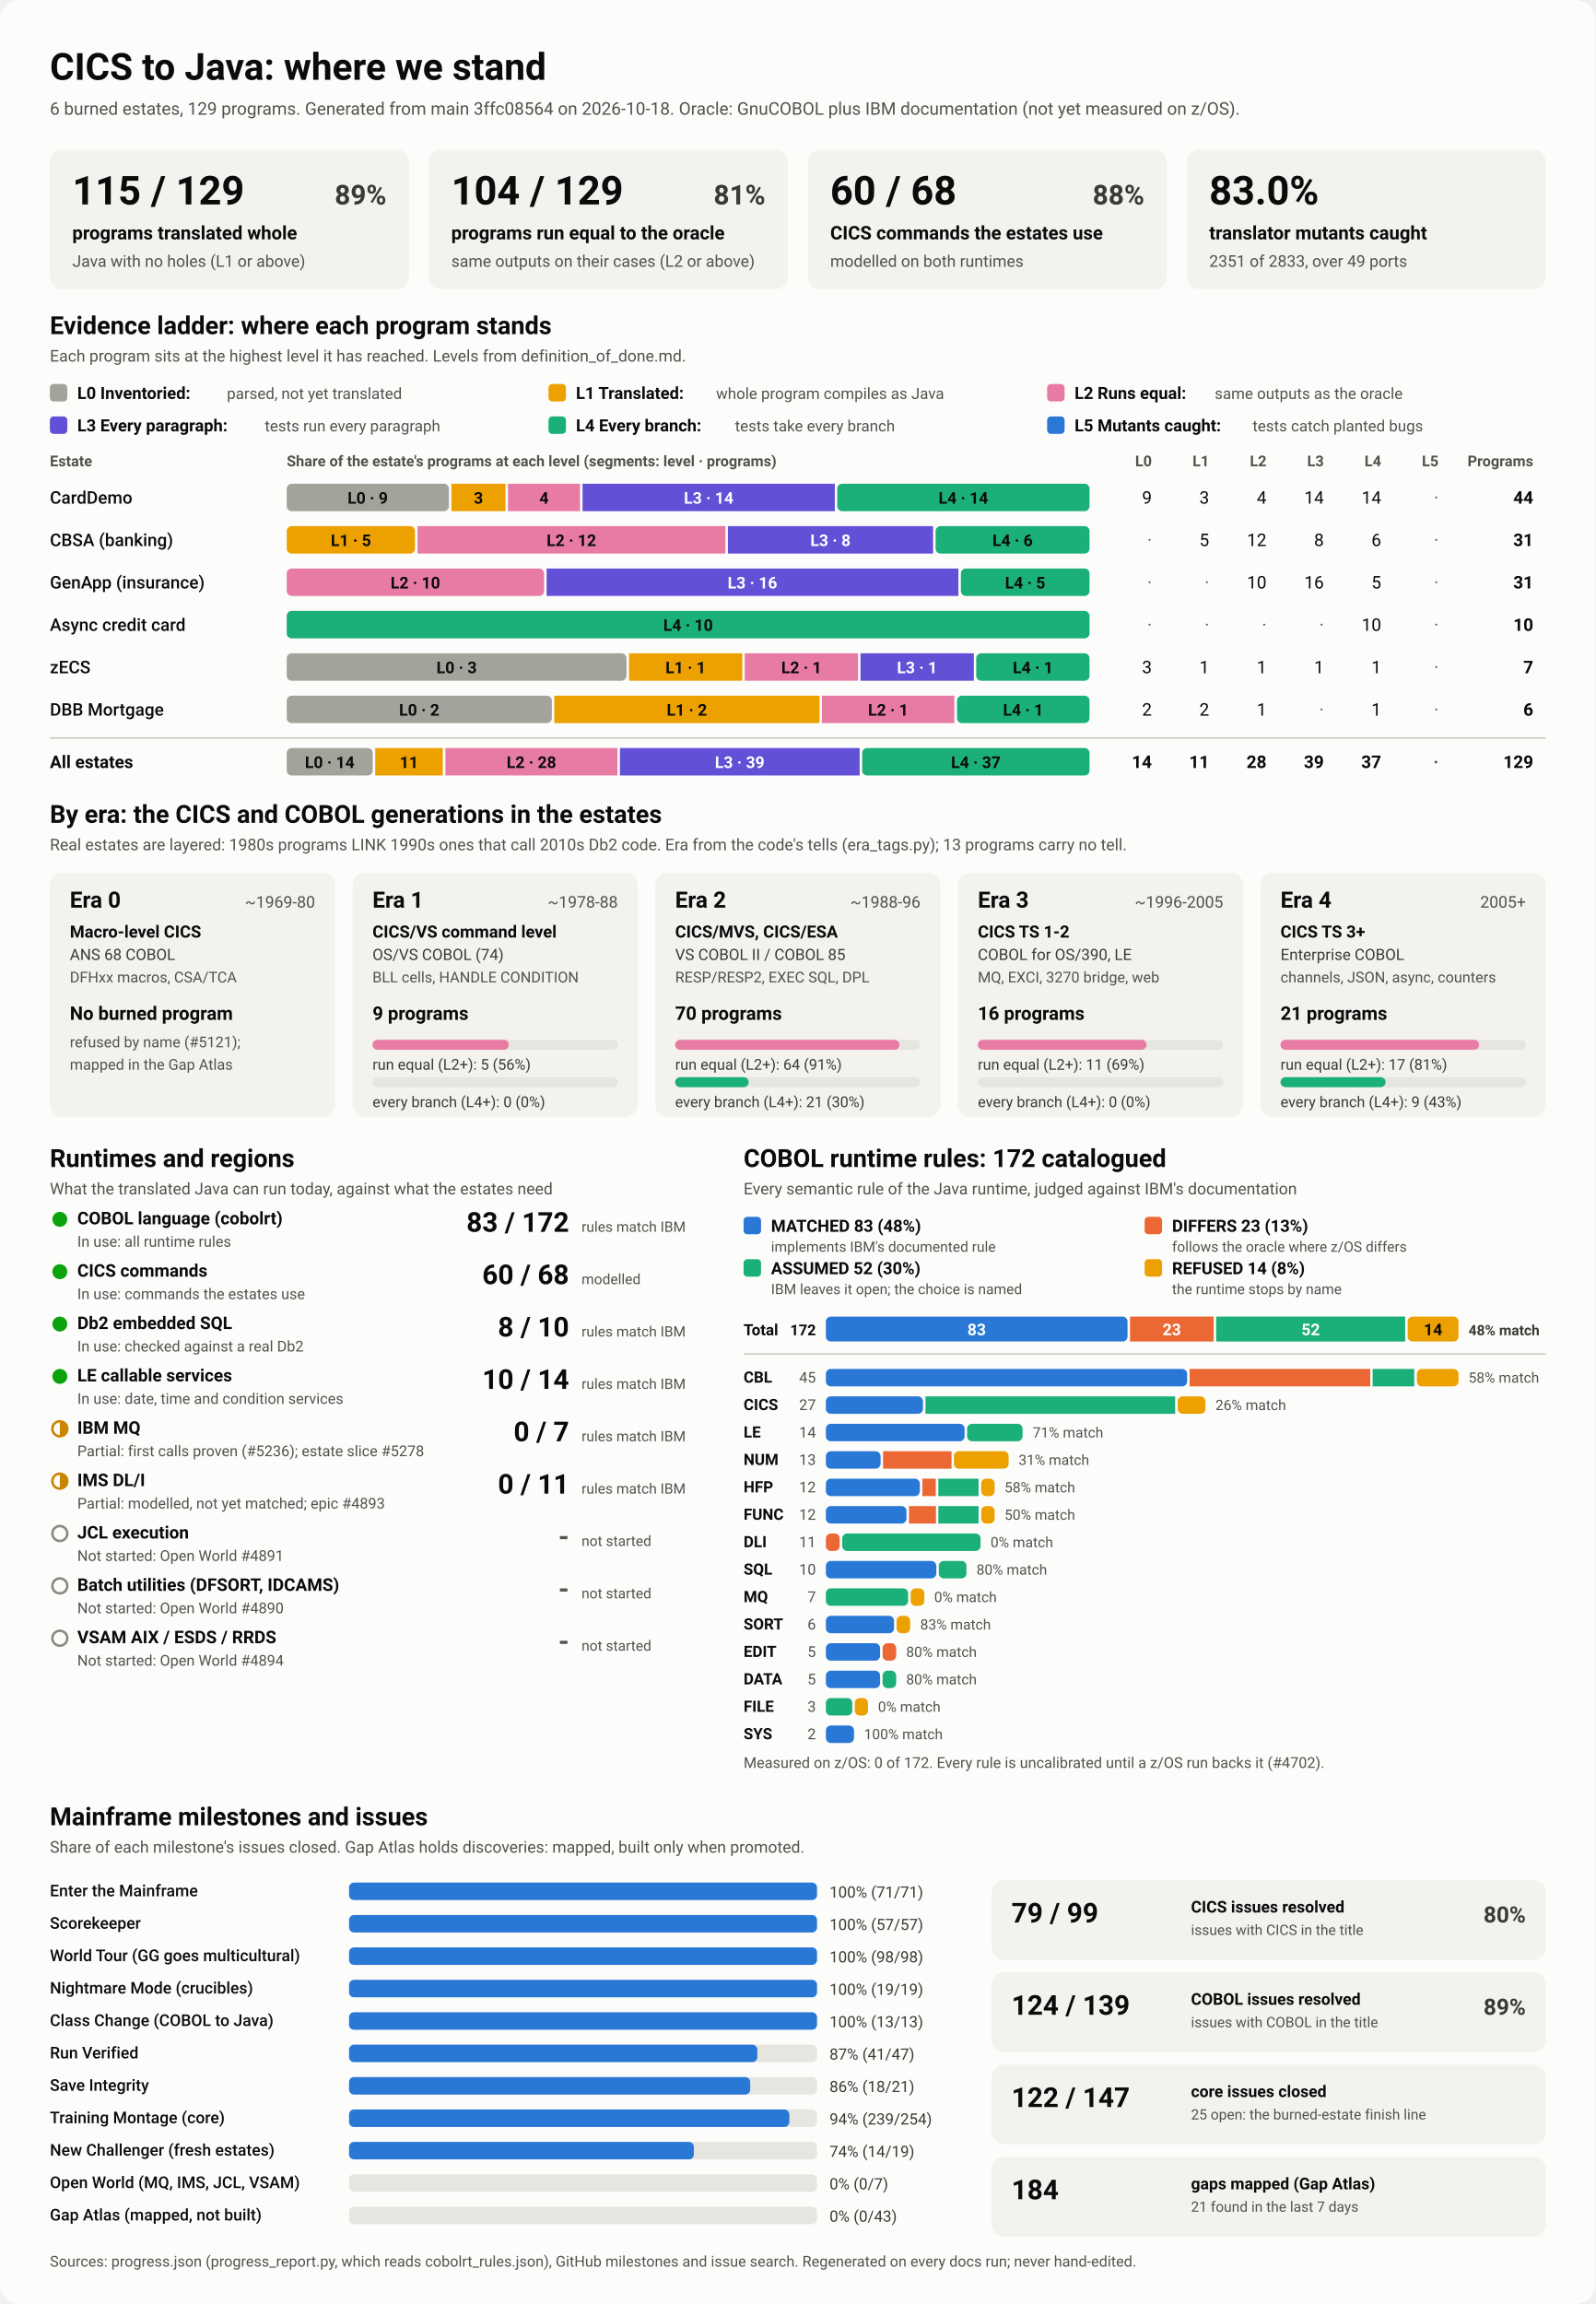
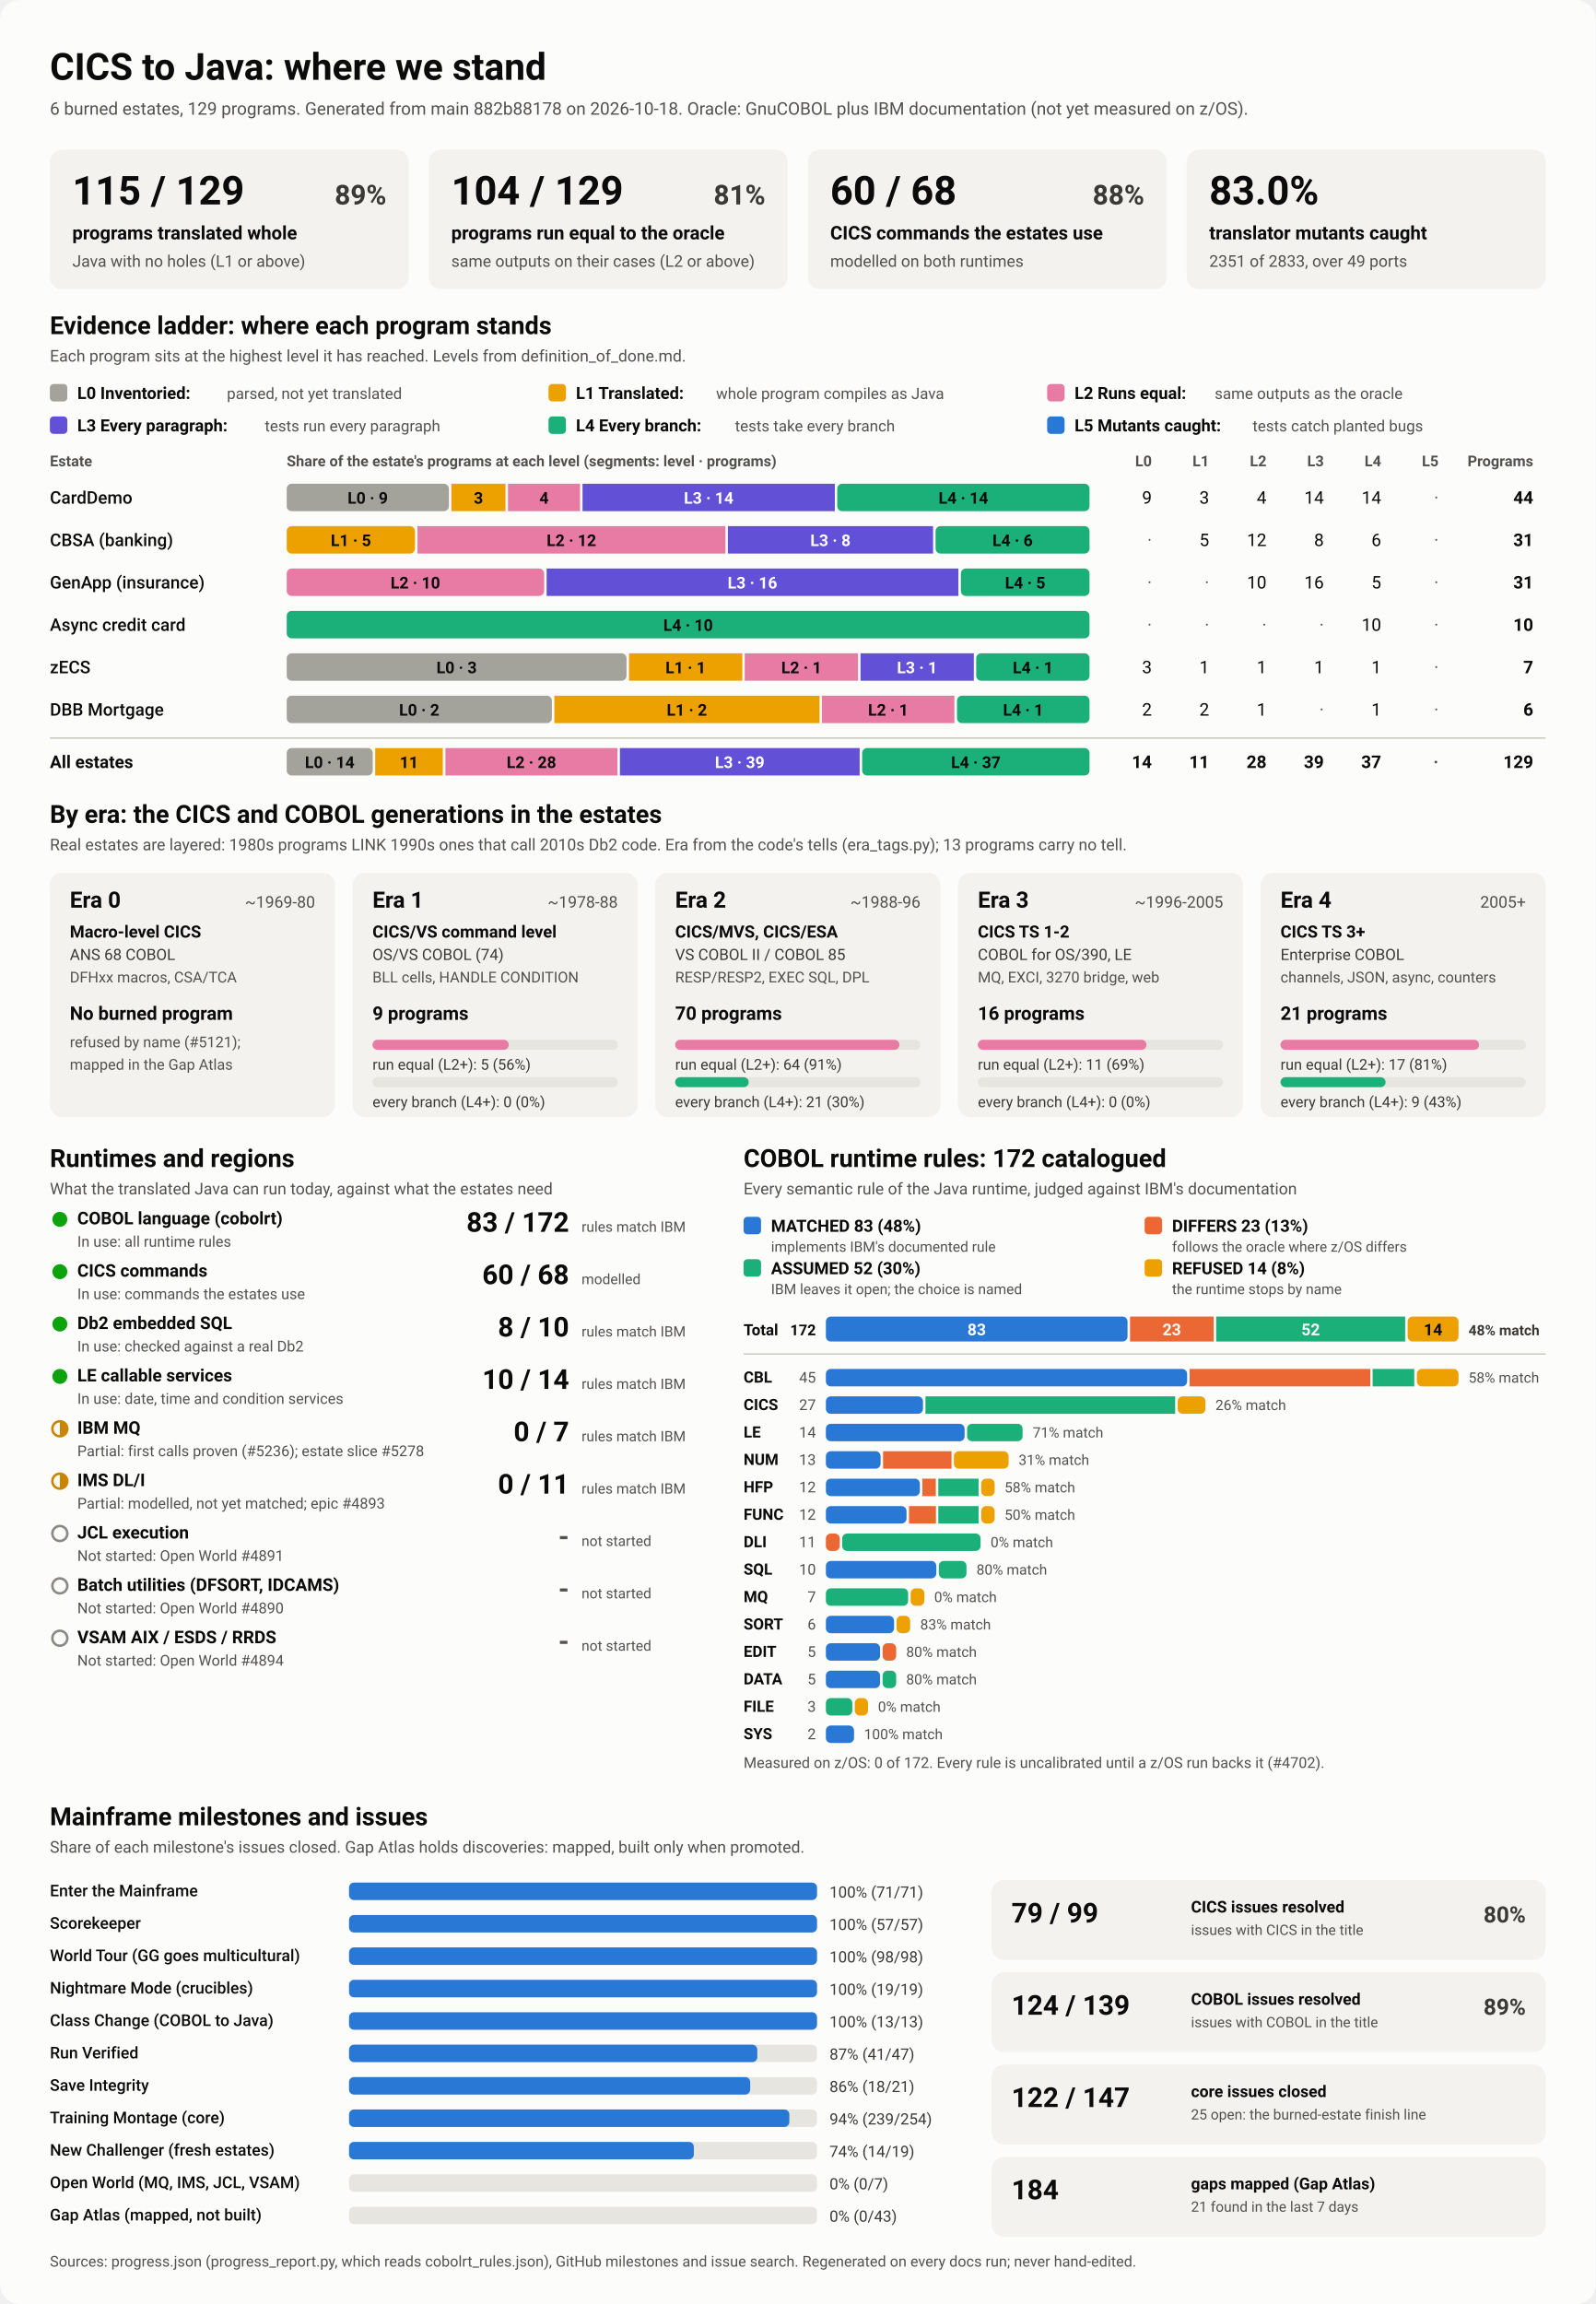
<svg xmlns="http://www.w3.org/2000/svg" viewBox="0 0 1280 1848" width="1280" height="1848" role="img" aria-labelledby="ttl">
  <style>
    svg { font-family: system-ui, -apple-system, 'Segoe UI', Roboto, Helvetica, Arial, sans-serif; }
    .bg { fill: #fcfcfb; }
    .card { fill: #f3f2ef; }
    .track { fill: #e6e5e0; }
    .rule { stroke: #c3c2b7; stroke-width: 1; }
    .t1 { fill: #0b0b0b; } .t2 { fill: #3a3936; } .t3 { fill: #52514e; }
    .on-dark { fill: #ffffff; } .on-light { fill: #0b0b0b; }
    .lv0 { fill: #a3a29b; } .lv1 { fill: #eda100; } .lv2 { fill: #e87ba4; } .lv3 { fill: #6250d6; } .lv4 { fill: #1baf7a; } .lv5 { fill: #2a78d6; } 
    .s0 { fill: #2a78d6; } .s1 { fill: #eb6834; } .s2 { fill: #1baf7a; } .s3 { fill: #eda100; } 
    .prog { fill: #2a78d6; }
    .st-good { fill: #0ca30c; } .st-warn { fill: none; stroke: #c98500; stroke-width: 2; }
    .st-warn-fill { fill: #c98500; } .st-none { fill: none; stroke: #8a8984; stroke-width: 2; }
    @media (prefers-color-scheme: dark) {
      .bg { fill: #1a1a19; } .card { fill: #242422; } .track { fill: #383835; } .rule { stroke: #52514e; }
      .t1 { fill: #f0efec; } .t2 { fill: #dddcd6; } .t3 { fill: #c3c2b7; }
      .on-light { fill: #0b0b0b; } .prog { fill: #3987e5; }
      .lv0 { fill: #6b6a64; } .lv1 { fill: #c98500; } .lv2 { fill: #d55181; } .lv3 { fill: #9085e9; } .lv4 { fill: #199e70; } .lv5 { fill: #3987e5; } 
      .s0 { fill: #3987e5; } .s1 { fill: #d95926; } .s2 { fill: #199e70; } .s3 { fill: #c98500; } 
    }
  </style>
  <rect class="bg" width="1280" height="1848" rx="16" />
  <text x="40.0" y="64.0" class="t1" font-size="30" font-weight="700" text-anchor="start">CICS to Java: where we stand</text>
-   <text x="40.0" y="92.0" class="t3" font-size="14" font-weight="400" text-anchor="start">6 burned estates, 129 programs. Generated from main 3ffc08564 on 2026-10-18. Oracle: GnuCOBOL plus IBM documentation (not yet measured on z/OS).</text>
+   <text x="40.0" y="92.0" class="t3" font-size="14" font-weight="400" text-anchor="start">6 burned estates, 129 programs. Generated from main 882b88178 on 2026-10-18. Oracle: GnuCOBOL plus IBM documentation (not yet measured on z/OS).</text>
  <rect x="40.0" y="120.0" width="288.0" height="112.0" rx="10" class="card" />
  <text x="58.0" y="164.0" class="t1" font-size="32" font-weight="700" text-anchor="start">115 / 129</text>
  <text x="310.0" y="164.0" class="t2" font-size="22" font-weight="600" text-anchor="end">89%</text>
  <text x="58.0" y="192.0" class="t1" font-size="15" font-weight="600" text-anchor="start">programs translated whole</text>
  <text x="58.0" y="214.0" class="t3" font-size="13" font-weight="400" text-anchor="start">Java with no holes (L1 or above)</text>
  <rect x="344.0" y="120.0" width="288.0" height="112.0" rx="10" class="card" />
  <text x="362.0" y="164.0" class="t1" font-size="32" font-weight="700" text-anchor="start">104 / 129</text>
  <text x="614.0" y="164.0" class="t2" font-size="22" font-weight="600" text-anchor="end">81%</text>
  <text x="362.0" y="192.0" class="t1" font-size="15" font-weight="600" text-anchor="start">programs run equal to the oracle</text>
  <text x="362.0" y="214.0" class="t3" font-size="13" font-weight="400" text-anchor="start">same outputs on their cases (L2 or above)</text>
  <rect x="648.0" y="120.0" width="288.0" height="112.0" rx="10" class="card" />
  <text x="666.0" y="164.0" class="t1" font-size="32" font-weight="700" text-anchor="start">60 / 68</text>
  <text x="918.0" y="164.0" class="t2" font-size="22" font-weight="600" text-anchor="end">88%</text>
  <text x="666.0" y="192.0" class="t1" font-size="15" font-weight="600" text-anchor="start">CICS commands the estates use</text>
  <text x="666.0" y="214.0" class="t3" font-size="13" font-weight="400" text-anchor="start">modelled on both runtimes</text>
  <rect x="952.0" y="120.0" width="288.0" height="112.0" rx="10" class="card" />
  <text x="970.0" y="164.0" class="t1" font-size="32" font-weight="700" text-anchor="start">83.0%</text>
  <text x="970.0" y="192.0" class="t1" font-size="15" font-weight="600" text-anchor="start">translator mutants caught</text>
  <text x="970.0" y="214.0" class="t3" font-size="13" font-weight="400" text-anchor="start">2351 of 2833, over 49 ports</text>
  <text x="40.0" y="268.0" class="t1" font-size="20" font-weight="700" text-anchor="start">Evidence ladder: where each program stands</text>
  <text x="40.0" y="290.0" class="t3" font-size="13" font-weight="400" text-anchor="start">Each program sits at the highest level it has reached. Levels from definition_of_done.md.</text>
  <rect x="40.0" y="308.0" width="14.0" height="14.0" rx="3" class="lv0" />
  <text x="62.0" y="320.0" class="t1" font-size="13.5" font-weight="600" text-anchor="start">L0 Inventoried:</text>
  <text x="182.0" y="320.0" class="t3" font-size="12.5" font-weight="400" text-anchor="start">parsed, not yet translated</text>
  <rect x="440.0" y="308.0" width="14.0" height="14.0" rx="3" class="lv1" />
  <text x="462.0" y="320.0" class="t1" font-size="13.5" font-weight="600" text-anchor="start">L1 Translated:</text>
  <text x="574.4" y="320.0" class="t3" font-size="12.5" font-weight="400" text-anchor="start">whole program compiles as Java</text>
  <rect x="840.0" y="308.0" width="14.0" height="14.0" rx="3" class="lv2" />
  <text x="862.0" y="320.0" class="t1" font-size="13.5" font-weight="600" text-anchor="start">L2 Runs equal:</text>
  <text x="974.4" y="320.0" class="t3" font-size="12.5" font-weight="400" text-anchor="start">same outputs as the oracle</text>
  <rect x="40.0" y="334.0" width="14.0" height="14.0" rx="3" class="lv3" />
  <text x="62.0" y="346.0" class="t1" font-size="13.5" font-weight="600" text-anchor="start">L3 Every paragraph:</text>
  <text x="212.4" y="346.0" class="t3" font-size="12.5" font-weight="400" text-anchor="start">tests run every paragraph</text>
  <rect x="440.0" y="334.0" width="14.0" height="14.0" rx="3" class="lv4" />
  <text x="462.0" y="346.0" class="t1" font-size="13.5" font-weight="600" text-anchor="start">L4 Every branch:</text>
  <text x="589.6" y="346.0" class="t3" font-size="12.5" font-weight="400" text-anchor="start">tests take every branch</text>
  <rect x="840.0" y="334.0" width="14.0" height="14.0" rx="3" class="lv5" />
  <text x="862.0" y="346.0" class="t1" font-size="13.5" font-weight="600" text-anchor="start">L5 Mutants caught:</text>
  <text x="1004.8" y="346.0" class="t3" font-size="12.5" font-weight="400" text-anchor="start">tests catch planted bugs</text>
  <text x="40.0" y="374.0" class="t3" font-size="12" font-weight="600" text-anchor="start">Estate</text>
  <text x="230.0" y="374.0" class="t3" font-size="12" font-weight="600" text-anchor="start">Share of the estate's programs at each level (segments: level · programs)</text>
  <text x="924.0" y="374.0" class="t3" font-size="12" font-weight="600" text-anchor="end">L0</text>
  <text x="970.0" y="374.0" class="t3" font-size="12" font-weight="600" text-anchor="end">L1</text>
  <text x="1016.0" y="374.0" class="t3" font-size="12" font-weight="600" text-anchor="end">L2</text>
  <text x="1062.0" y="374.0" class="t3" font-size="12" font-weight="600" text-anchor="end">L3</text>
  <text x="1108.0" y="374.0" class="t3" font-size="12" font-weight="600" text-anchor="end">L4</text>
  <text x="1154.0" y="374.0" class="t3" font-size="12" font-weight="600" text-anchor="end">L5</text>
  <text x="1230.0" y="374.0" class="t3" font-size="12" font-weight="600" text-anchor="end">Programs</text>
  <text x="40.0" y="404.0" class="t1" font-size="14" font-weight="500" text-anchor="start">CardDemo</text>
  <rect x="230.0" y="388.0" width="130.1" height="22.0" rx="4" class="lv0" />
  <text x="295.0" y="404.0" class="on-light" font-size="13" font-weight="600" text-anchor="middle">L0 · 9</text>
  <rect x="362.1" y="388.0" width="43.4" height="22.0" rx="0" class="lv1" />
  <text x="383.8" y="404.0" class="on-light" font-size="13" font-weight="600" text-anchor="middle">3</text>
  <rect x="407.5" y="388.0" width="57.8" height="22.0" rx="0" class="lv2" />
  <text x="436.4" y="404.0" class="on-light" font-size="13" font-weight="600" text-anchor="middle">4</text>
  <rect x="467.3" y="388.0" width="202.4" height="22.0" rx="0" class="lv3" />
  <text x="568.5" y="404.0" class="on-dark" font-size="13" font-weight="600" text-anchor="middle">L3 · 14</text>
  <rect x="671.6" y="388.0" width="202.4" height="22.0" rx="4" class="lv4" />
  <text x="772.8" y="404.0" class="on-light" font-size="13" font-weight="600" text-anchor="middle">L4 · 14</text>
  <text x="924.0" y="404.0" class="t1" font-size="14" font-weight="400" text-anchor="end">9</text>
  <text x="970.0" y="404.0" class="t1" font-size="14" font-weight="400" text-anchor="end">3</text>
  <text x="1016.0" y="404.0" class="t1" font-size="14" font-weight="400" text-anchor="end">4</text>
  <text x="1062.0" y="404.0" class="t1" font-size="14" font-weight="400" text-anchor="end">14</text>
  <text x="1108.0" y="404.0" class="t1" font-size="14" font-weight="400" text-anchor="end">14</text>
  <text x="1154.0" y="404.0" class="t3" font-size="14" font-weight="400" text-anchor="end">·</text>
  <text x="1230.0" y="404.0" class="t1" font-size="14" font-weight="700" text-anchor="end">44</text>
  <text x="40.0" y="438.0" class="t1" font-size="14" font-weight="500" text-anchor="start">CBSA (banking)</text>
  <rect x="230.0" y="422.0" width="102.9" height="22.0" rx="4" class="lv1" />
  <text x="281.5" y="438.0" class="on-light" font-size="13" font-weight="600" text-anchor="middle">L1 · 5</text>
  <rect x="334.9" y="422.0" width="247.0" height="22.0" rx="0" class="lv2" />
  <text x="458.4" y="438.0" class="on-light" font-size="13" font-weight="600" text-anchor="middle">L2 · 12</text>
  <rect x="583.9" y="422.0" width="164.6" height="22.0" rx="0" class="lv3" />
  <text x="666.2" y="438.0" class="on-dark" font-size="13" font-weight="600" text-anchor="middle">L3 · 8</text>
  <rect x="750.5" y="422.0" width="123.5" height="22.0" rx="4" class="lv4" />
  <text x="812.3" y="438.0" class="on-light" font-size="13" font-weight="600" text-anchor="middle">L4 · 6</text>
  <text x="924.0" y="438.0" class="t3" font-size="14" font-weight="400" text-anchor="end">·</text>
  <text x="970.0" y="438.0" class="t1" font-size="14" font-weight="400" text-anchor="end">5</text>
  <text x="1016.0" y="438.0" class="t1" font-size="14" font-weight="400" text-anchor="end">12</text>
  <text x="1062.0" y="438.0" class="t1" font-size="14" font-weight="400" text-anchor="end">8</text>
  <text x="1108.0" y="438.0" class="t1" font-size="14" font-weight="400" text-anchor="end">6</text>
  <text x="1154.0" y="438.0" class="t3" font-size="14" font-weight="400" text-anchor="end">·</text>
  <text x="1230.0" y="438.0" class="t1" font-size="14" font-weight="700" text-anchor="end">31</text>
  <text x="40.0" y="472.0" class="t1" font-size="14" font-weight="500" text-anchor="start">GenApp (insurance)</text>
  <rect x="230.0" y="456.0" width="206.5" height="22.0" rx="4" class="lv2" />
  <text x="333.2" y="472.0" class="on-light" font-size="13" font-weight="600" text-anchor="middle">L2 · 10</text>
  <rect x="438.5" y="456.0" width="330.3" height="22.0" rx="0" class="lv3" />
  <text x="603.6" y="472.0" class="on-dark" font-size="13" font-weight="600" text-anchor="middle">L3 · 16</text>
  <rect x="770.8" y="456.0" width="103.2" height="22.0" rx="4" class="lv4" />
  <text x="822.4" y="472.0" class="on-light" font-size="13" font-weight="600" text-anchor="middle">L4 · 5</text>
  <text x="924.0" y="472.0" class="t3" font-size="14" font-weight="400" text-anchor="end">·</text>
  <text x="970.0" y="472.0" class="t3" font-size="14" font-weight="400" text-anchor="end">·</text>
  <text x="1016.0" y="472.0" class="t1" font-size="14" font-weight="400" text-anchor="end">10</text>
  <text x="1062.0" y="472.0" class="t1" font-size="14" font-weight="400" text-anchor="end">16</text>
  <text x="1108.0" y="472.0" class="t1" font-size="14" font-weight="400" text-anchor="end">5</text>
  <text x="1154.0" y="472.0" class="t3" font-size="14" font-weight="400" text-anchor="end">·</text>
  <text x="1230.0" y="472.0" class="t1" font-size="14" font-weight="700" text-anchor="end">31</text>
  <text x="40.0" y="506.0" class="t1" font-size="14" font-weight="500" text-anchor="start">Async credit card</text>
  <rect x="230.0" y="490.0" width="644.0" height="22.0" rx="4" class="lv4" />
  <text x="552.0" y="506.0" class="on-light" font-size="13" font-weight="600" text-anchor="middle">L4 · 10</text>
  <text x="924.0" y="506.0" class="t3" font-size="14" font-weight="400" text-anchor="end">·</text>
  <text x="970.0" y="506.0" class="t3" font-size="14" font-weight="400" text-anchor="end">·</text>
  <text x="1016.0" y="506.0" class="t3" font-size="14" font-weight="400" text-anchor="end">·</text>
  <text x="1062.0" y="506.0" class="t3" font-size="14" font-weight="400" text-anchor="end">·</text>
  <text x="1108.0" y="506.0" class="t1" font-size="14" font-weight="400" text-anchor="end">10</text>
  <text x="1154.0" y="506.0" class="t3" font-size="14" font-weight="400" text-anchor="end">·</text>
  <text x="1230.0" y="506.0" class="t1" font-size="14" font-weight="700" text-anchor="end">10</text>
  <text x="40.0" y="540.0" class="t1" font-size="14" font-weight="500" text-anchor="start">zECS</text>
  <rect x="230.0" y="524.0" width="272.6" height="22.0" rx="4" class="lv0" />
  <text x="366.3" y="540.0" class="on-light" font-size="13" font-weight="600" text-anchor="middle">L0 · 3</text>
  <rect x="504.6" y="524.0" width="90.9" height="22.0" rx="0" class="lv1" />
  <text x="550.0" y="540.0" class="on-light" font-size="13" font-weight="600" text-anchor="middle">L1 · 1</text>
  <rect x="597.4" y="524.0" width="90.9" height="22.0" rx="0" class="lv2" />
  <text x="642.9" y="540.0" class="on-light" font-size="13" font-weight="600" text-anchor="middle">L2 · 1</text>
  <rect x="690.3" y="524.0" width="90.9" height="22.0" rx="0" class="lv3" />
  <text x="735.7" y="540.0" class="on-dark" font-size="13" font-weight="600" text-anchor="middle">L3 · 1</text>
  <rect x="783.1" y="524.0" width="90.9" height="22.0" rx="4" class="lv4" />
  <text x="828.6" y="540.0" class="on-light" font-size="13" font-weight="600" text-anchor="middle">L4 · 1</text>
  <text x="924.0" y="540.0" class="t1" font-size="14" font-weight="400" text-anchor="end">3</text>
  <text x="970.0" y="540.0" class="t1" font-size="14" font-weight="400" text-anchor="end">1</text>
  <text x="1016.0" y="540.0" class="t1" font-size="14" font-weight="400" text-anchor="end">1</text>
  <text x="1062.0" y="540.0" class="t1" font-size="14" font-weight="400" text-anchor="end">1</text>
  <text x="1108.0" y="540.0" class="t1" font-size="14" font-weight="400" text-anchor="end">1</text>
  <text x="1154.0" y="540.0" class="t3" font-size="14" font-weight="400" text-anchor="end">·</text>
  <text x="1230.0" y="540.0" class="t1" font-size="14" font-weight="700" text-anchor="end">7</text>
  <text x="40.0" y="574.0" class="t1" font-size="14" font-weight="500" text-anchor="start">DBB Mortgage</text>
  <rect x="230.0" y="558.0" width="212.7" height="22.0" rx="4" class="lv0" />
  <text x="336.3" y="574.0" class="on-light" font-size="13" font-weight="600" text-anchor="middle">L0 · 2</text>
  <rect x="444.7" y="558.0" width="212.7" height="22.0" rx="0" class="lv1" />
  <text x="551.0" y="574.0" class="on-light" font-size="13" font-weight="600" text-anchor="middle">L1 · 2</text>
  <rect x="659.3" y="558.0" width="106.3" height="22.0" rx="0" class="lv2" />
  <text x="712.5" y="574.0" class="on-light" font-size="13" font-weight="600" text-anchor="middle">L2 · 1</text>
  <rect x="767.7" y="558.0" width="106.3" height="22.0" rx="4" class="lv4" />
  <text x="820.8" y="574.0" class="on-light" font-size="13" font-weight="600" text-anchor="middle">L4 · 1</text>
  <text x="924.0" y="574.0" class="t1" font-size="14" font-weight="400" text-anchor="end">2</text>
  <text x="970.0" y="574.0" class="t1" font-size="14" font-weight="400" text-anchor="end">2</text>
  <text x="1016.0" y="574.0" class="t1" font-size="14" font-weight="400" text-anchor="end">1</text>
  <text x="1062.0" y="574.0" class="t3" font-size="14" font-weight="400" text-anchor="end">·</text>
  <text x="1108.0" y="574.0" class="t1" font-size="14" font-weight="400" text-anchor="end">1</text>
  <text x="1154.0" y="574.0" class="t3" font-size="14" font-weight="400" text-anchor="end">·</text>
  <text x="1230.0" y="574.0" class="t1" font-size="14" font-weight="700" text-anchor="end">6</text>
  <line x1="40" x2="1240" y1="592" y2="592" class="rule" />
  <text x="40.0" y="616.0" class="t1" font-size="14" font-weight="700" text-anchor="start">All estates</text>
  <rect x="230.0" y="600.0" width="69.0" height="22.0" rx="4" class="lv0" />
  <text x="264.5" y="616.0" class="on-light" font-size="13" font-weight="600" text-anchor="middle">L0 · 14</text>
  <rect x="301.0" y="600.0" width="54.2" height="22.0" rx="0" class="lv1" />
  <text x="328.1" y="616.0" class="on-light" font-size="13" font-weight="600" text-anchor="middle">11</text>
  <rect x="357.3" y="600.0" width="138.0" height="22.0" rx="0" class="lv2" />
  <text x="426.3" y="616.0" class="on-light" font-size="13" font-weight="600" text-anchor="middle">L2 · 28</text>
  <rect x="497.3" y="600.0" width="192.3" height="22.0" rx="0" class="lv3" />
  <text x="593.4" y="616.0" class="on-dark" font-size="13" font-weight="600" text-anchor="middle">L3 · 39</text>
  <rect x="691.6" y="600.0" width="182.4" height="22.0" rx="4" class="lv4" />
  <text x="782.8" y="616.0" class="on-light" font-size="13" font-weight="600" text-anchor="middle">L4 · 37</text>
  <text x="924.0" y="616.0" class="t1" font-size="14" font-weight="700" text-anchor="end">14</text>
  <text x="970.0" y="616.0" class="t1" font-size="14" font-weight="700" text-anchor="end">11</text>
  <text x="1016.0" y="616.0" class="t1" font-size="14" font-weight="700" text-anchor="end">28</text>
  <text x="1062.0" y="616.0" class="t1" font-size="14" font-weight="700" text-anchor="end">39</text>
  <text x="1108.0" y="616.0" class="t1" font-size="14" font-weight="700" text-anchor="end">37</text>
  <text x="1154.0" y="616.0" class="t3" font-size="14" font-weight="700" text-anchor="end">·</text>
  <text x="1230.0" y="616.0" class="t1" font-size="14" font-weight="700" text-anchor="end">129</text>
  <text x="40.0" y="660.0" class="t1" font-size="20" font-weight="700" text-anchor="start">By era: the CICS and COBOL generations in the estates</text>
  <text x="40.0" y="682.0" class="t3" font-size="13" font-weight="400" text-anchor="start">Real estates are layered: 1980s programs LINK 1990s ones that call 2010s Db2 code. Era from the code's tells (era_tags.py); 13 programs carry no tell.</text>
  <rect x="40.0" y="700.0" width="228.8" height="196.0" rx="10" class="card" />
  <text x="56.0" y="728.0" class="t1" font-size="18" font-weight="700" text-anchor="start">Era 0</text>
  <text x="252.8" y="728.0" class="t3" font-size="13" font-weight="400" text-anchor="end">~1969-80</text>
  <text x="56.0" y="752.0" class="t1" font-size="13.5" font-weight="600" text-anchor="start">Macro-level CICS</text>
  <text x="56.0" y="770.0" class="t2" font-size="12.5" font-weight="400" text-anchor="start">ANS 68 COBOL</text>
  <text x="56.0" y="788.0" class="t3" font-size="12" font-weight="400" text-anchor="start">DFHxx macros, CSA/TCA</text>
  <text x="56.0" y="818.0" class="t1" font-size="15" font-weight="700" text-anchor="start">No burned program</text>
  <text x="56.0" y="840.0" class="t3" font-size="12" font-weight="400" text-anchor="start">refused by name (#5121);</text>
  <text x="56.0" y="858.0" class="t3" font-size="12" font-weight="400" text-anchor="start">mapped in the Gap Atlas</text>
  <rect x="282.8" y="700.0" width="228.8" height="196.0" rx="10" class="card" />
  <text x="298.8" y="728.0" class="t1" font-size="18" font-weight="700" text-anchor="start">Era 1</text>
  <text x="495.6" y="728.0" class="t3" font-size="13" font-weight="400" text-anchor="end">~1978-88</text>
  <text x="298.8" y="752.0" class="t1" font-size="13.5" font-weight="600" text-anchor="start">CICS/VS command level</text>
  <text x="298.8" y="770.0" class="t2" font-size="12.5" font-weight="400" text-anchor="start">OS/VS COBOL (74)</text>
  <text x="298.8" y="788.0" class="t3" font-size="12" font-weight="400" text-anchor="start">BLL cells, HANDLE CONDITION</text>
  <text x="298.8" y="818.0" class="t1" font-size="15" font-weight="700" text-anchor="start">9 programs</text>
  <rect x="298.8" y="834.0" width="196.8" height="8.0" rx="4" class="track" />
  <rect x="298.8" y="834.0" width="109.3" height="8.0" rx="4" class="lv2" />
  <text x="298.8" y="858.0" class="t2" font-size="12" font-weight="400" text-anchor="start">run equal (L2+): 5 (56%)</text>
  <rect x="298.8" y="864.0" width="196.8" height="8.0" rx="4" class="track" />
  <text x="298.8" y="888.0" class="t2" font-size="12" font-weight="400" text-anchor="start">every branch (L4+): 0 (0%)</text>
  <rect x="525.6" y="700.0" width="228.8" height="196.0" rx="10" class="card" />
  <text x="541.6" y="728.0" class="t1" font-size="18" font-weight="700" text-anchor="start">Era 2</text>
  <text x="738.4" y="728.0" class="t3" font-size="13" font-weight="400" text-anchor="end">~1988-96</text>
  <text x="541.6" y="752.0" class="t1" font-size="13.5" font-weight="600" text-anchor="start">CICS/MVS, CICS/ESA</text>
  <text x="541.6" y="770.0" class="t2" font-size="12.5" font-weight="400" text-anchor="start">VS COBOL II / COBOL 85</text>
  <text x="541.6" y="788.0" class="t3" font-size="12" font-weight="400" text-anchor="start">RESP/RESP2, EXEC SQL, DPL</text>
  <text x="541.6" y="818.0" class="t1" font-size="15" font-weight="700" text-anchor="start">70 programs</text>
  <rect x="541.6" y="834.0" width="196.8" height="8.0" rx="4" class="track" />
  <rect x="541.6" y="834.0" width="179.9" height="8.0" rx="4" class="lv2" />
  <text x="541.6" y="858.0" class="t2" font-size="12" font-weight="400" text-anchor="start">run equal (L2+): 64 (91%)</text>
  <rect x="541.6" y="864.0" width="196.8" height="8.0" rx="4" class="track" />
  <rect x="541.6" y="864.0" width="59.0" height="8.0" rx="4" class="lv4" />
  <text x="541.6" y="888.0" class="t2" font-size="12" font-weight="400" text-anchor="start">every branch (L4+): 21 (30%)</text>
  <rect x="768.4" y="700.0" width="228.8" height="196.0" rx="10" class="card" />
  <text x="784.4" y="728.0" class="t1" font-size="18" font-weight="700" text-anchor="start">Era 3</text>
  <text x="981.2" y="728.0" class="t3" font-size="13" font-weight="400" text-anchor="end">~1996-2005</text>
  <text x="784.4" y="752.0" class="t1" font-size="13.5" font-weight="600" text-anchor="start">CICS TS 1-2</text>
  <text x="784.4" y="770.0" class="t2" font-size="12.5" font-weight="400" text-anchor="start">COBOL for OS/390, LE</text>
  <text x="784.4" y="788.0" class="t3" font-size="12" font-weight="400" text-anchor="start">MQ, EXCI, 3270 bridge, web</text>
  <text x="784.4" y="818.0" class="t1" font-size="15" font-weight="700" text-anchor="start">16 programs</text>
  <rect x="784.4" y="834.0" width="196.8" height="8.0" rx="4" class="track" />
  <rect x="784.4" y="834.0" width="135.3" height="8.0" rx="4" class="lv2" />
  <text x="784.4" y="858.0" class="t2" font-size="12" font-weight="400" text-anchor="start">run equal (L2+): 11 (69%)</text>
  <rect x="784.4" y="864.0" width="196.8" height="8.0" rx="4" class="track" />
  <text x="784.4" y="888.0" class="t2" font-size="12" font-weight="400" text-anchor="start">every branch (L4+): 0 (0%)</text>
  <rect x="1011.2" y="700.0" width="228.8" height="196.0" rx="10" class="card" />
  <text x="1027.2" y="728.0" class="t1" font-size="18" font-weight="700" text-anchor="start">Era 4</text>
  <text x="1224.0" y="728.0" class="t3" font-size="13" font-weight="400" text-anchor="end">2005+</text>
  <text x="1027.2" y="752.0" class="t1" font-size="13.5" font-weight="600" text-anchor="start">CICS TS 3+</text>
  <text x="1027.2" y="770.0" class="t2" font-size="12.5" font-weight="400" text-anchor="start">Enterprise COBOL</text>
  <text x="1027.2" y="788.0" class="t3" font-size="12" font-weight="400" text-anchor="start">channels, JSON, async, counters</text>
  <text x="1027.2" y="818.0" class="t1" font-size="15" font-weight="700" text-anchor="start">21 programs</text>
  <rect x="1027.2" y="834.0" width="196.8" height="8.0" rx="4" class="track" />
  <rect x="1027.2" y="834.0" width="159.3" height="8.0" rx="4" class="lv2" />
  <text x="1027.2" y="858.0" class="t2" font-size="12" font-weight="400" text-anchor="start">run equal (L2+): 17 (81%)</text>
  <rect x="1027.2" y="864.0" width="196.8" height="8.0" rx="4" class="track" />
  <rect x="1027.2" y="864.0" width="84.3" height="8.0" rx="4" class="lv4" />
  <text x="1027.2" y="888.0" class="t2" font-size="12" font-weight="400" text-anchor="start">every branch (L4+): 9 (43%)</text>
  <text x="40.0" y="936.0" class="t1" font-size="20" font-weight="700" text-anchor="start">Runtimes and regions</text>
  <text x="40.0" y="958.0" class="t3" font-size="13" font-weight="400" text-anchor="start">What the translated Java can run today, against what the estates need</text>
  <circle cx="48" cy="978" r="6" class="st-good" />
  <text x="62.0" y="982.0" class="t1" font-size="14" font-weight="600" text-anchor="start">COBOL language (cobolrt)</text>
  <text x="62.0" y="1000.0" class="t3" font-size="12" font-weight="400" text-anchor="start">In use: all runtime rules</text>
  <text x="456.5" y="988.0" class="t1" font-size="22" font-weight="700" text-anchor="end">83 / 172</text>
  <text x="466.5" y="988.0" class="t3" font-size="11.5" font-weight="400" text-anchor="start">rules match IBM</text>
  <circle cx="48" cy="1020" r="6" class="st-good" />
  <text x="62.0" y="1024.0" class="t1" font-size="14" font-weight="600" text-anchor="start">CICS commands</text>
  <text x="62.0" y="1042.0" class="t3" font-size="12" font-weight="400" text-anchor="start">In use: commands the estates use</text>
  <text x="456.5" y="1030.0" class="t1" font-size="22" font-weight="700" text-anchor="end">60 / 68</text>
  <text x="466.5" y="1030.0" class="t3" font-size="11.5" font-weight="400" text-anchor="start">modelled</text>
  <circle cx="48" cy="1062" r="6" class="st-good" />
  <text x="62.0" y="1066.0" class="t1" font-size="14" font-weight="600" text-anchor="start">Db2 embedded SQL</text>
  <text x="62.0" y="1084.0" class="t3" font-size="12" font-weight="400" text-anchor="start">In use: checked against a real Db2</text>
  <text x="456.5" y="1072.0" class="t1" font-size="22" font-weight="700" text-anchor="end">8 / 10</text>
  <text x="466.5" y="1072.0" class="t3" font-size="11.5" font-weight="400" text-anchor="start">rules match IBM</text>
  <circle cx="48" cy="1104" r="6" class="st-good" />
  <text x="62.0" y="1108.0" class="t1" font-size="14" font-weight="600" text-anchor="start">LE callable services</text>
  <text x="62.0" y="1126.0" class="t3" font-size="12" font-weight="400" text-anchor="start">In use: date, time and condition services</text>
  <text x="456.5" y="1114.0" class="t1" font-size="22" font-weight="700" text-anchor="end">10 / 14</text>
  <text x="466.5" y="1114.0" class="t3" font-size="11.5" font-weight="400" text-anchor="start">rules match IBM</text>
  <circle cx="48" cy="1146" r="6" class="st-warn" />
  <path d="M 48 1140 A 6 6 0 0 1 48 1152 Z" class="st-warn-fill" />
  <text x="62.0" y="1150.0" class="t1" font-size="14" font-weight="600" text-anchor="start">IBM MQ</text>
  <text x="62.0" y="1168.0" class="t3" font-size="12" font-weight="400" text-anchor="start">Partial: first calls proven (#5236); estate slice #5278</text>
  <text x="456.5" y="1156.0" class="t1" font-size="22" font-weight="700" text-anchor="end">0 / 7</text>
  <text x="466.5" y="1156.0" class="t3" font-size="11.5" font-weight="400" text-anchor="start">rules match IBM</text>
  <circle cx="48" cy="1188" r="6" class="st-warn" />
  <path d="M 48 1182 A 6 6 0 0 1 48 1194 Z" class="st-warn-fill" />
  <text x="62.0" y="1192.0" class="t1" font-size="14" font-weight="600" text-anchor="start">IMS DL/I</text>
  <text x="62.0" y="1210.0" class="t3" font-size="12" font-weight="400" text-anchor="start">Partial: modelled, not yet matched; epic #4893</text>
  <text x="456.5" y="1198.0" class="t1" font-size="22" font-weight="700" text-anchor="end">0 / 11</text>
  <text x="466.5" y="1198.0" class="t3" font-size="11.5" font-weight="400" text-anchor="start">rules match IBM</text>
  <circle cx="48" cy="1230" r="6" class="st-none" />
  <text x="62.0" y="1234.0" class="t1" font-size="14" font-weight="600" text-anchor="start">JCL execution</text>
  <text x="62.0" y="1252.0" class="t3" font-size="12" font-weight="400" text-anchor="start">Not started: Open World #4891</text>
  <text x="456.5" y="1240.0" class="t3" font-size="22" font-weight="700" text-anchor="end">-</text>
  <text x="466.5" y="1240.0" class="t3" font-size="11.5" font-weight="400" text-anchor="start">not started</text>
  <circle cx="48" cy="1272" r="6" class="st-none" />
  <text x="62.0" y="1276.0" class="t1" font-size="14" font-weight="600" text-anchor="start">Batch utilities (DFSORT, IDCAMS)</text>
  <text x="62.0" y="1294.0" class="t3" font-size="12" font-weight="400" text-anchor="start">Not started: Open World #4890</text>
  <text x="456.5" y="1282.0" class="t3" font-size="22" font-weight="700" text-anchor="end">-</text>
  <text x="466.5" y="1282.0" class="t3" font-size="11.5" font-weight="400" text-anchor="start">not started</text>
  <circle cx="48" cy="1314" r="6" class="st-none" />
  <text x="62.0" y="1318.0" class="t1" font-size="14" font-weight="600" text-anchor="start">VSAM AIX / ESDS / RRDS</text>
  <text x="62.0" y="1336.0" class="t3" font-size="12" font-weight="400" text-anchor="start">Not started: Open World #4894</text>
  <text x="456.5" y="1324.0" class="t3" font-size="22" font-weight="700" text-anchor="end">-</text>
  <text x="466.5" y="1324.0" class="t3" font-size="11.5" font-weight="400" text-anchor="start">not started</text>
  <text x="596.5" y="936.0" class="t1" font-size="20" font-weight="700" text-anchor="start">COBOL runtime rules: 172 catalogued</text>
  <text x="596.5" y="958.0" class="t3" font-size="13" font-weight="400" text-anchor="start">Every semantic rule of the Java runtime, judged against IBM's documentation</text>
  <rect x="596.5" y="976.0" width="14.0" height="14.0" rx="3" class="s0" />
  <text x="618.5" y="988.0" class="t1" font-size="13.5" font-weight="600" text-anchor="start">MATCHED  83 (48%)</text>
  <text x="618.5" y="1004.0" class="t3" font-size="11.5" font-weight="400" text-anchor="start">implements IBM's documented rule</text>
  <rect x="918.2" y="976.0" width="14.0" height="14.0" rx="3" class="s1" />
  <text x="940.2" y="988.0" class="t1" font-size="13.5" font-weight="600" text-anchor="start">DIFFERS  23 (13%)</text>
  <text x="940.2" y="1004.0" class="t3" font-size="11.5" font-weight="400" text-anchor="start">follows the oracle where z/OS differs</text>
  <rect x="596.5" y="1010.0" width="14.0" height="14.0" rx="3" class="s2" />
  <text x="618.5" y="1022.0" class="t1" font-size="13.5" font-weight="600" text-anchor="start">ASSUMED  52 (30%)</text>
  <text x="618.5" y="1038.0" class="t3" font-size="11.5" font-weight="400" text-anchor="start">IBM leaves it open; the choice is named</text>
  <rect x="918.2" y="1010.0" width="14.0" height="14.0" rx="3" class="s3" />
  <text x="940.2" y="1022.0" class="t1" font-size="13.5" font-weight="600" text-anchor="start">REFUSED  14 (8%)</text>
  <text x="940.2" y="1038.0" class="t3" font-size="11.5" font-weight="400" text-anchor="start">the runtime stops by name</text>
  <text x="596.5" y="1071.0" class="t1" font-size="12.5" font-weight="700" text-anchor="start">Total</text>
  <text x="654.5" y="1071.0" class="t1" font-size="12" font-weight="700" text-anchor="end">172</text>
  <rect x="662.5" y="1056.0" width="242.0" height="20.0" rx="4" class="s0" />
  <text x="783.5" y="1071.0" class="on-dark" font-size="13" font-weight="600" text-anchor="middle">83</text>
  <rect x="906.5" y="1056.0" width="67.1" height="20.0" rx="0" class="s1" />
  <text x="940.0" y="1071.0" class="on-dark" font-size="13" font-weight="600" text-anchor="middle">23</text>
  <rect x="975.6" y="1056.0" width="151.6" height="20.0" rx="0" class="s2" />
  <text x="1051.4" y="1071.0" class="on-dark" font-size="13" font-weight="600" text-anchor="middle">52</text>
  <rect x="1129.2" y="1056.0" width="40.8" height="20.0" rx="4" class="s3" />
  <text x="1149.6" y="1071.0" class="on-light" font-size="13" font-weight="600" text-anchor="middle">14</text>
  <text x="1178.0" y="1071.0" class="t2" font-size="11.5" font-weight="600" text-anchor="start">48% match</text>
  <line x1="596.5" x2="1240.0" y1="1086" y2="1086" class="rule" />
  <text x="596.5" y="1109.0" class="t1" font-size="12.5" font-weight="600" text-anchor="start">CBL</text>
  <text x="654.5" y="1109.0" class="t3" font-size="12" font-weight="400" text-anchor="end">45</text>
  <rect x="662.5" y="1098.0" width="289.8" height="14.0" rx="4" class="s0" />
  <rect x="954.3" y="1098.0" width="144.9" height="14.0" rx="0" class="s1" />
  <rect x="1101.1" y="1098.0" width="33.4" height="14.0" rx="0" class="s2" />
  <rect x="1136.6" y="1098.0" width="33.4" height="14.0" rx="4" class="s3" />
  <text x="1178.0" y="1109.0" class="t3" font-size="11.5" font-weight="400" text-anchor="start">58% match</text>
  <text x="596.5" y="1131.0" class="t1" font-size="12.5" font-weight="600" text-anchor="start">CICS</text>
  <text x="654.5" y="1131.0" class="t3" font-size="12" font-weight="400" text-anchor="end">27</text>
  <rect x="662.5" y="1120.0" width="77.9" height="14.0" rx="4" class="s0" />
  <rect x="742.4" y="1120.0" width="200.3" height="14.0" rx="0" class="s2" />
  <rect x="944.7" y="1120.0" width="22.3" height="14.0" rx="4" class="s3" />
  <text x="975.0" y="1131.0" class="t3" font-size="11.5" font-weight="400" text-anchor="start">26% match</text>
  <text x="596.5" y="1153.0" class="t1" font-size="12.5" font-weight="600" text-anchor="start">LE</text>
  <text x="654.5" y="1153.0" class="t3" font-size="12" font-weight="400" text-anchor="end">14</text>
  <rect x="662.5" y="1142.0" width="111.3" height="14.0" rx="4" class="s0" />
  <rect x="775.8" y="1142.0" width="44.5" height="14.0" rx="4" class="s2" />
  <text x="828.4" y="1153.0" class="t3" font-size="11.5" font-weight="400" text-anchor="start">71% match</text>
  <text x="596.5" y="1175.0" class="t1" font-size="12.5" font-weight="600" text-anchor="start">NUM</text>
  <text x="654.5" y="1175.0" class="t3" font-size="12" font-weight="400" text-anchor="end">13</text>
  <rect x="662.5" y="1164.0" width="43.9" height="14.0" rx="4" class="s0" />
  <rect x="708.4" y="1164.0" width="54.9" height="14.0" rx="0" class="s1" />
  <rect x="765.2" y="1164.0" width="43.9" height="14.0" rx="4" class="s3" />
  <text x="817.1" y="1175.0" class="t3" font-size="11.5" font-weight="400" text-anchor="start">31% match</text>
  <text x="596.5" y="1197.0" class="t1" font-size="12.5" font-weight="600" text-anchor="start">HFP</text>
  <text x="654.5" y="1197.0" class="t3" font-size="12" font-weight="400" text-anchor="end">12</text>
  <rect x="662.5" y="1186.0" width="75.4" height="14.0" rx="4" class="s0" />
  <rect x="739.9" y="1186.0" width="10.8" height="14.0" rx="0" class="s1" />
  <rect x="752.7" y="1186.0" width="32.3" height="14.0" rx="0" class="s2" />
  <rect x="787.1" y="1186.0" width="10.8" height="14.0" rx="4" class="s3" />
  <text x="805.8" y="1197.0" class="t3" font-size="11.5" font-weight="400" text-anchor="start">58% match</text>
  <text x="596.5" y="1219.0" class="t1" font-size="12.5" font-weight="600" text-anchor="start">FUNC</text>
  <text x="654.5" y="1219.0" class="t3" font-size="12" font-weight="400" text-anchor="end">12</text>
  <rect x="662.5" y="1208.0" width="64.7" height="14.0" rx="4" class="s0" />
  <rect x="729.2" y="1208.0" width="21.6" height="14.0" rx="0" class="s1" />
  <rect x="752.7" y="1208.0" width="32.3" height="14.0" rx="0" class="s2" />
  <rect x="787.1" y="1208.0" width="10.8" height="14.0" rx="4" class="s3" />
  <text x="805.8" y="1219.0" class="t3" font-size="11.5" font-weight="400" text-anchor="start">50% match</text>
  <text x="596.5" y="1241.0" class="t1" font-size="12.5" font-weight="600" text-anchor="start">DLI</text>
  <text x="654.5" y="1241.0" class="t3" font-size="12" font-weight="400" text-anchor="end">11</text>
  <rect x="662.5" y="1230.0" width="11.1" height="14.0" rx="4" class="s1" />
  <rect x="675.6" y="1230.0" width="111.0" height="14.0" rx="4" class="s2" />
  <text x="794.6" y="1241.0" class="t3" font-size="11.5" font-weight="400" text-anchor="start">0% match</text>
  <text x="596.5" y="1263.0" class="t1" font-size="12.5" font-weight="600" text-anchor="start">SQL</text>
  <text x="654.5" y="1263.0" class="t3" font-size="12" font-weight="400" text-anchor="end">10</text>
  <rect x="662.5" y="1252.0" width="88.6" height="14.0" rx="4" class="s0" />
  <rect x="753.1" y="1252.0" width="22.2" height="14.0" rx="4" class="s2" />
  <text x="783.3" y="1263.0" class="t3" font-size="11.5" font-weight="400" text-anchor="start">80% match</text>
  <text x="596.5" y="1285.0" class="t1" font-size="12.5" font-weight="600" text-anchor="start">MQ</text>
  <text x="654.5" y="1285.0" class="t3" font-size="12" font-weight="400" text-anchor="end">7</text>
  <rect x="662.5" y="1274.0" width="66.0" height="14.0" rx="4" class="s2" />
  <rect x="730.5" y="1274.0" width="11.0" height="14.0" rx="4" class="s3" />
  <text x="749.4" y="1285.0" class="t3" font-size="11.5" font-weight="400" text-anchor="start">0% match</text>
  <text x="596.5" y="1307.0" class="t1" font-size="12.5" font-weight="600" text-anchor="start">SORT</text>
  <text x="654.5" y="1307.0" class="t3" font-size="12" font-weight="400" text-anchor="end">6</text>
  <rect x="662.5" y="1296.0" width="54.7" height="14.0" rx="4" class="s0" />
  <rect x="719.2" y="1296.0" width="10.9" height="14.0" rx="4" class="s3" />
  <text x="738.2" y="1307.0" class="t3" font-size="11.5" font-weight="400" text-anchor="start">83% match</text>
  <text x="596.5" y="1329.0" class="t1" font-size="12.5" font-weight="600" text-anchor="start">EDIT</text>
  <text x="654.5" y="1329.0" class="t3" font-size="12" font-weight="400" text-anchor="end">5</text>
  <rect x="662.5" y="1318.0" width="43.5" height="14.0" rx="4" class="s0" />
  <rect x="708.0" y="1318.0" width="10.9" height="14.0" rx="4" class="s1" />
  <text x="726.9" y="1329.0" class="t3" font-size="11.5" font-weight="400" text-anchor="start">80% match</text>
  <text x="596.5" y="1351.0" class="t1" font-size="12.5" font-weight="600" text-anchor="start">DATA</text>
  <text x="654.5" y="1351.0" class="t3" font-size="12" font-weight="400" text-anchor="end">5</text>
  <rect x="662.5" y="1340.0" width="43.5" height="14.0" rx="4" class="s0" />
  <rect x="708.0" y="1340.0" width="10.9" height="14.0" rx="4" class="s2" />
  <text x="726.9" y="1351.0" class="t3" font-size="11.5" font-weight="400" text-anchor="start">80% match</text>
  <text x="596.5" y="1373.0" class="t1" font-size="12.5" font-weight="600" text-anchor="start">FILE</text>
  <text x="654.5" y="1373.0" class="t3" font-size="12" font-weight="400" text-anchor="end">3</text>
  <rect x="662.5" y="1362.0" width="21.2" height="14.0" rx="4" class="s2" />
  <rect x="685.7" y="1362.0" width="10.6" height="14.0" rx="4" class="s3" />
  <text x="704.3" y="1373.0" class="t3" font-size="11.5" font-weight="400" text-anchor="start">0% match</text>
  <text x="596.5" y="1395.0" class="t1" font-size="12.5" font-weight="600" text-anchor="start">SYS</text>
  <text x="654.5" y="1395.0" class="t3" font-size="12" font-weight="400" text-anchor="end">2</text>
  <rect x="662.5" y="1384.0" width="22.6" height="14.0" rx="4" class="s0" />
  <text x="693.1" y="1395.0" class="t3" font-size="11.5" font-weight="400" text-anchor="start">100% match</text>
  <text x="596.5" y="1418.0" class="t3" font-size="12" font-weight="400" text-anchor="start">Measured on z/OS: 0 of 172. Every rule is uncalibrated until a z/OS run backs it (#4702).</text>
  <text x="40.0" y="1464.0" class="t1" font-size="20" font-weight="700" text-anchor="start">Mainframe milestones and issues</text>
  <text x="40.0" y="1486.0" class="t3" font-size="13" font-weight="400" text-anchor="start">Share of each milestone's issues closed. Gap Atlas holds discoveries: mapped, built only when promoted.</text>
  <text x="40.0" y="1521.0" class="t1" font-size="13" font-weight="500" text-anchor="start">Enter the Mainframe</text>
  <rect x="280.0" y="1510.0" width="375.4" height="14.0" rx="4" class="track" />
  <rect x="280.0" y="1510.0" width="375.4" height="14.0" rx="4" class="prog" />
  <text x="665.4" y="1522.0" class="t2" font-size="12.5" font-weight="400" text-anchor="start">100%  (71/71)</text>
  <text x="40.0" y="1547.0" class="t1" font-size="13" font-weight="500" text-anchor="start">Scorekeeper</text>
  <rect x="280.0" y="1536.0" width="375.4" height="14.0" rx="4" class="track" />
  <rect x="280.0" y="1536.0" width="375.4" height="14.0" rx="4" class="prog" />
  <text x="665.4" y="1548.0" class="t2" font-size="12.5" font-weight="400" text-anchor="start">100%  (57/57)</text>
  <text x="40.0" y="1573.0" class="t1" font-size="13" font-weight="500" text-anchor="start">World Tour (GG goes multicultural)</text>
  <rect x="280.0" y="1562.0" width="375.4" height="14.0" rx="4" class="track" />
  <rect x="280.0" y="1562.0" width="375.4" height="14.0" rx="4" class="prog" />
  <text x="665.4" y="1574.0" class="t2" font-size="12.5" font-weight="400" text-anchor="start">100%  (98/98)</text>
  <text x="40.0" y="1599.0" class="t1" font-size="13" font-weight="500" text-anchor="start">Nightmare Mode (crucibles)</text>
  <rect x="280.0" y="1588.0" width="375.4" height="14.0" rx="4" class="track" />
  <rect x="280.0" y="1588.0" width="375.4" height="14.0" rx="4" class="prog" />
  <text x="665.4" y="1600.0" class="t2" font-size="12.5" font-weight="400" text-anchor="start">100%  (19/19)</text>
  <text x="40.0" y="1625.0" class="t1" font-size="13" font-weight="500" text-anchor="start">Class Change (COBOL to Java)</text>
  <rect x="280.0" y="1614.0" width="375.4" height="14.0" rx="4" class="track" />
  <rect x="280.0" y="1614.0" width="375.4" height="14.0" rx="4" class="prog" />
  <text x="665.4" y="1626.0" class="t2" font-size="12.5" font-weight="400" text-anchor="start">100%  (13/13)</text>
  <text x="40.0" y="1651.0" class="t1" font-size="13" font-weight="500" text-anchor="start">Run Verified</text>
  <rect x="280.0" y="1640.0" width="375.4" height="14.0" rx="4" class="track" />
  <rect x="280.0" y="1640.0" width="327.5" height="14.0" rx="4" class="prog" />
  <text x="665.4" y="1652.0" class="t2" font-size="12.5" font-weight="400" text-anchor="start">87%  (41/47)</text>
  <text x="40.0" y="1677.0" class="t1" font-size="13" font-weight="500" text-anchor="start">Save Integrity</text>
  <rect x="280.0" y="1666.0" width="375.4" height="14.0" rx="4" class="track" />
  <rect x="280.0" y="1666.0" width="321.8" height="14.0" rx="4" class="prog" />
  <text x="665.4" y="1678.0" class="t2" font-size="12.5" font-weight="400" text-anchor="start">86%  (18/21)</text>
  <text x="40.0" y="1703.0" class="t1" font-size="13" font-weight="500" text-anchor="start">Training Montage (core)</text>
  <rect x="280.0" y="1692.0" width="375.4" height="14.0" rx="4" class="track" />
  <rect x="280.0" y="1692.0" width="353.2" height="14.0" rx="4" class="prog" />
  <text x="665.4" y="1704.0" class="t2" font-size="12.5" font-weight="400" text-anchor="start">94%  (239/254)</text>
  <text x="40.0" y="1729.0" class="t1" font-size="13" font-weight="500" text-anchor="start">New Challenger (fresh estates)</text>
  <rect x="280.0" y="1718.0" width="375.4" height="14.0" rx="4" class="track" />
  <rect x="280.0" y="1718.0" width="276.6" height="14.0" rx="4" class="prog" />
  <text x="665.4" y="1730.0" class="t2" font-size="12.5" font-weight="400" text-anchor="start">74%  (14/19)</text>
  <text x="40.0" y="1755.0" class="t1" font-size="13" font-weight="500" text-anchor="start">Open World (MQ, IMS, JCL, VSAM)</text>
  <rect x="280.0" y="1744.0" width="375.4" height="14.0" rx="4" class="track" />
  <text x="665.4" y="1756.0" class="t2" font-size="12.5" font-weight="400" text-anchor="start">0%  (0/7)</text>
  <text x="40.0" y="1781.0" class="t1" font-size="13" font-weight="500" text-anchor="start">Gap Atlas (mapped, not built)</text>
  <rect x="280.0" y="1770.0" width="375.4" height="14.0" rx="4" class="track" />
  <text x="665.4" y="1782.0" class="t2" font-size="12.5" font-weight="400" text-anchor="start">0%  (0/43)</text>
  <rect x="795.4" y="1508.0" width="444.6" height="64.0" rx="10" class="card" />
  <text x="811.4" y="1542.0" class="t1" font-size="22" font-weight="700" text-anchor="start">79 / 99</text>
  <text x="1224.0" y="1542.0" class="t2" font-size="18" font-weight="600" text-anchor="end">80%</text>
  <text x="955.4" y="1534.0" class="t1" font-size="13" font-weight="600" text-anchor="start">CICS issues resolved</text>
  <text x="955.4" y="1552.0" class="t3" font-size="11.5" font-weight="400" text-anchor="start">issues with CICS in the title</text>
  <rect x="795.4" y="1582.0" width="444.6" height="64.0" rx="10" class="card" />
  <text x="811.4" y="1616.0" class="t1" font-size="22" font-weight="700" text-anchor="start">124 / 139</text>
  <text x="1224.0" y="1616.0" class="t2" font-size="18" font-weight="600" text-anchor="end">89%</text>
  <text x="955.4" y="1608.0" class="t1" font-size="13" font-weight="600" text-anchor="start">COBOL issues resolved</text>
  <text x="955.4" y="1626.0" class="t3" font-size="11.5" font-weight="400" text-anchor="start">issues with COBOL in the title</text>
  <rect x="795.4" y="1656.0" width="444.6" height="64.0" rx="10" class="card" />
  <text x="811.4" y="1690.0" class="t1" font-size="22" font-weight="700" text-anchor="start">122 / 147</text>
  <text x="955.4" y="1682.0" class="t1" font-size="13" font-weight="600" text-anchor="start">core issues closed</text>
  <text x="955.4" y="1700.0" class="t3" font-size="11.5" font-weight="400" text-anchor="start">25 open: the burned-estate finish line</text>
  <rect x="795.4" y="1730.0" width="444.6" height="64.0" rx="10" class="card" />
  <text x="811.4" y="1764.0" class="t1" font-size="22" font-weight="700" text-anchor="start">184</text>
  <text x="955.4" y="1756.0" class="t1" font-size="13" font-weight="600" text-anchor="start">gaps mapped (Gap Atlas)</text>
  <text x="955.4" y="1774.0" class="t3" font-size="11.5" font-weight="400" text-anchor="start">21 found in the last 7 days</text>
  <text x="40.0" y="1818.0" class="t3" font-size="12" font-weight="400" text-anchor="start">Sources: progress.json (progress_report.py, which reads cobolrt_rules.json), GitHub milestones and issue search. Regenerated on every docs run; never hand-edited.</text>
</svg>
